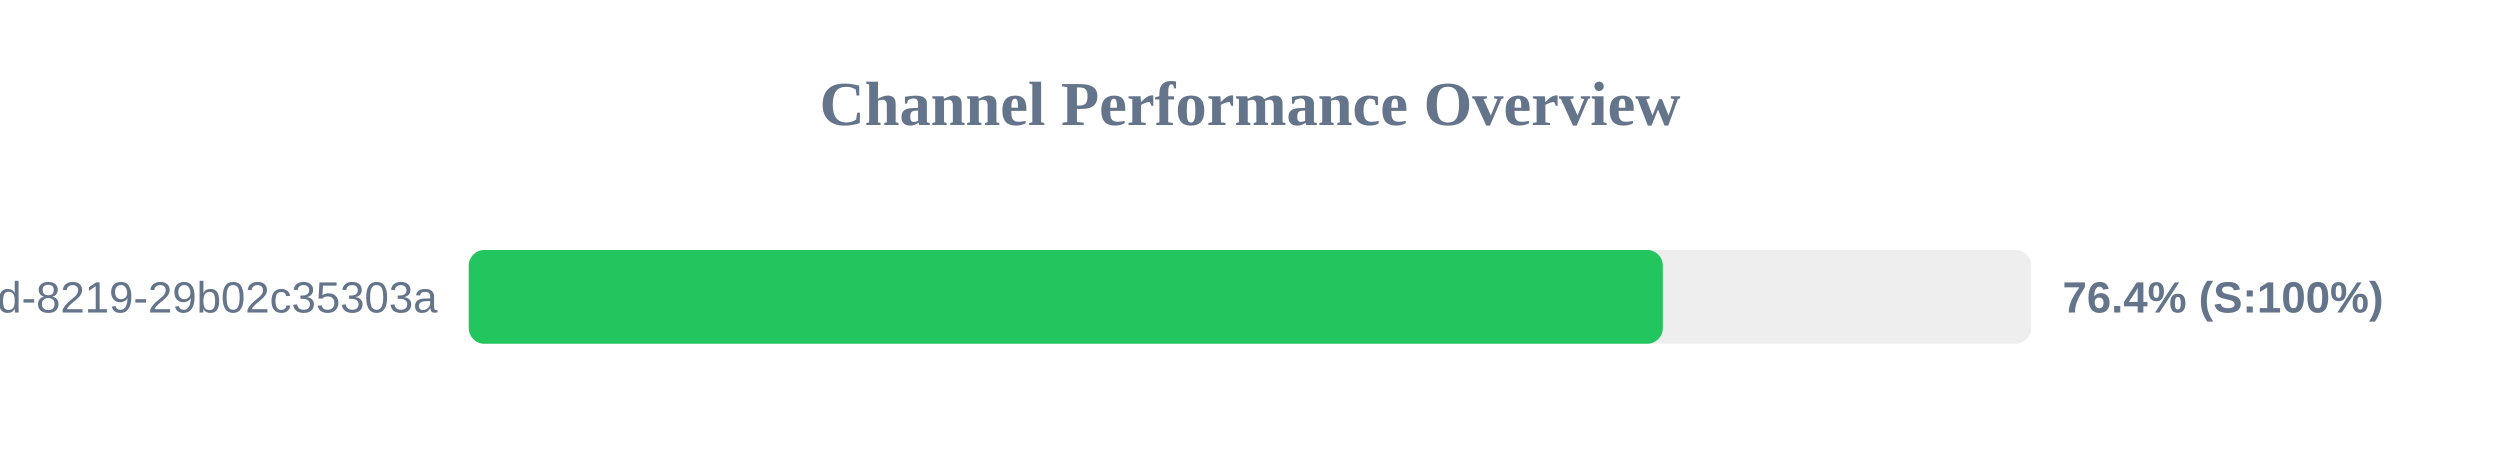
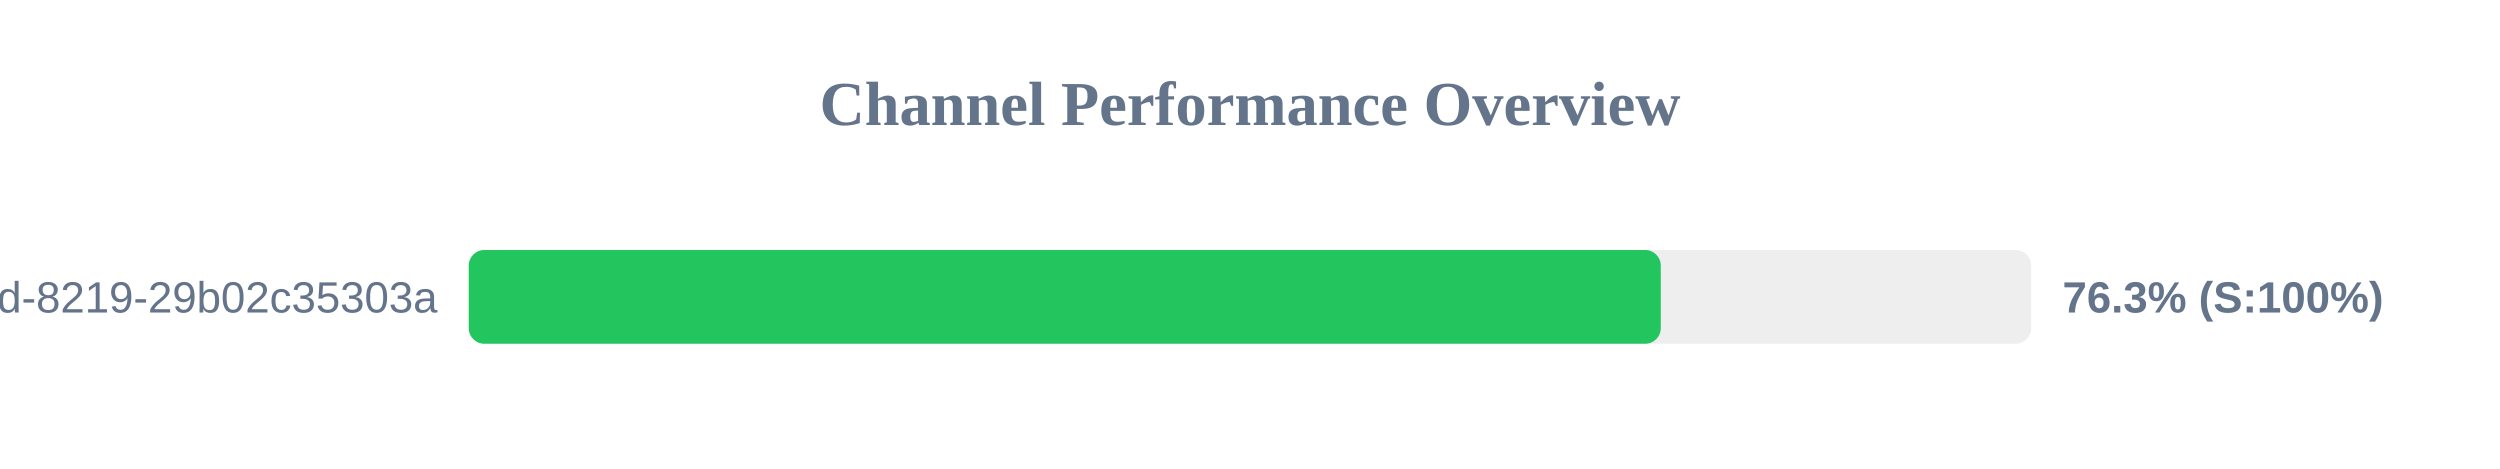
<svg xmlns="http://www.w3.org/2000/svg" width="800" height="150" version="1.1">
  <style>
        .row { font: 14px Arial; fill: #64748b; }
        .score { font: bold 14px Arial; fill: #64748b; }
    </style>
  <text x="400" y="40" text-anchor="middle" font-size="20px" font-weight="bold" fill="#64748b">Channel Performance Overview</text>
  <rect x="150" y="80" width="500" height="30" fill="#eee" rx="5" />
-   <rect x="150" y="80" width="382.1" height="30" fill="#22c55e" rx="5" />
+   <rect x="150" y="80" width="381.45" height="30" fill="#22c55e" rx="5" />
  <text x="140" y="100" text-anchor="end" class="row">?uuid=5eaa121d-4362-444d-8219-29b02c35303a</text>
-   <text x="660" y="100" text-anchor="start" class="score">76.4% (S:100%)</text>
+   <text x="660" y="100" text-anchor="start" class="score">76.3% (S:100%)</text>
</svg>
